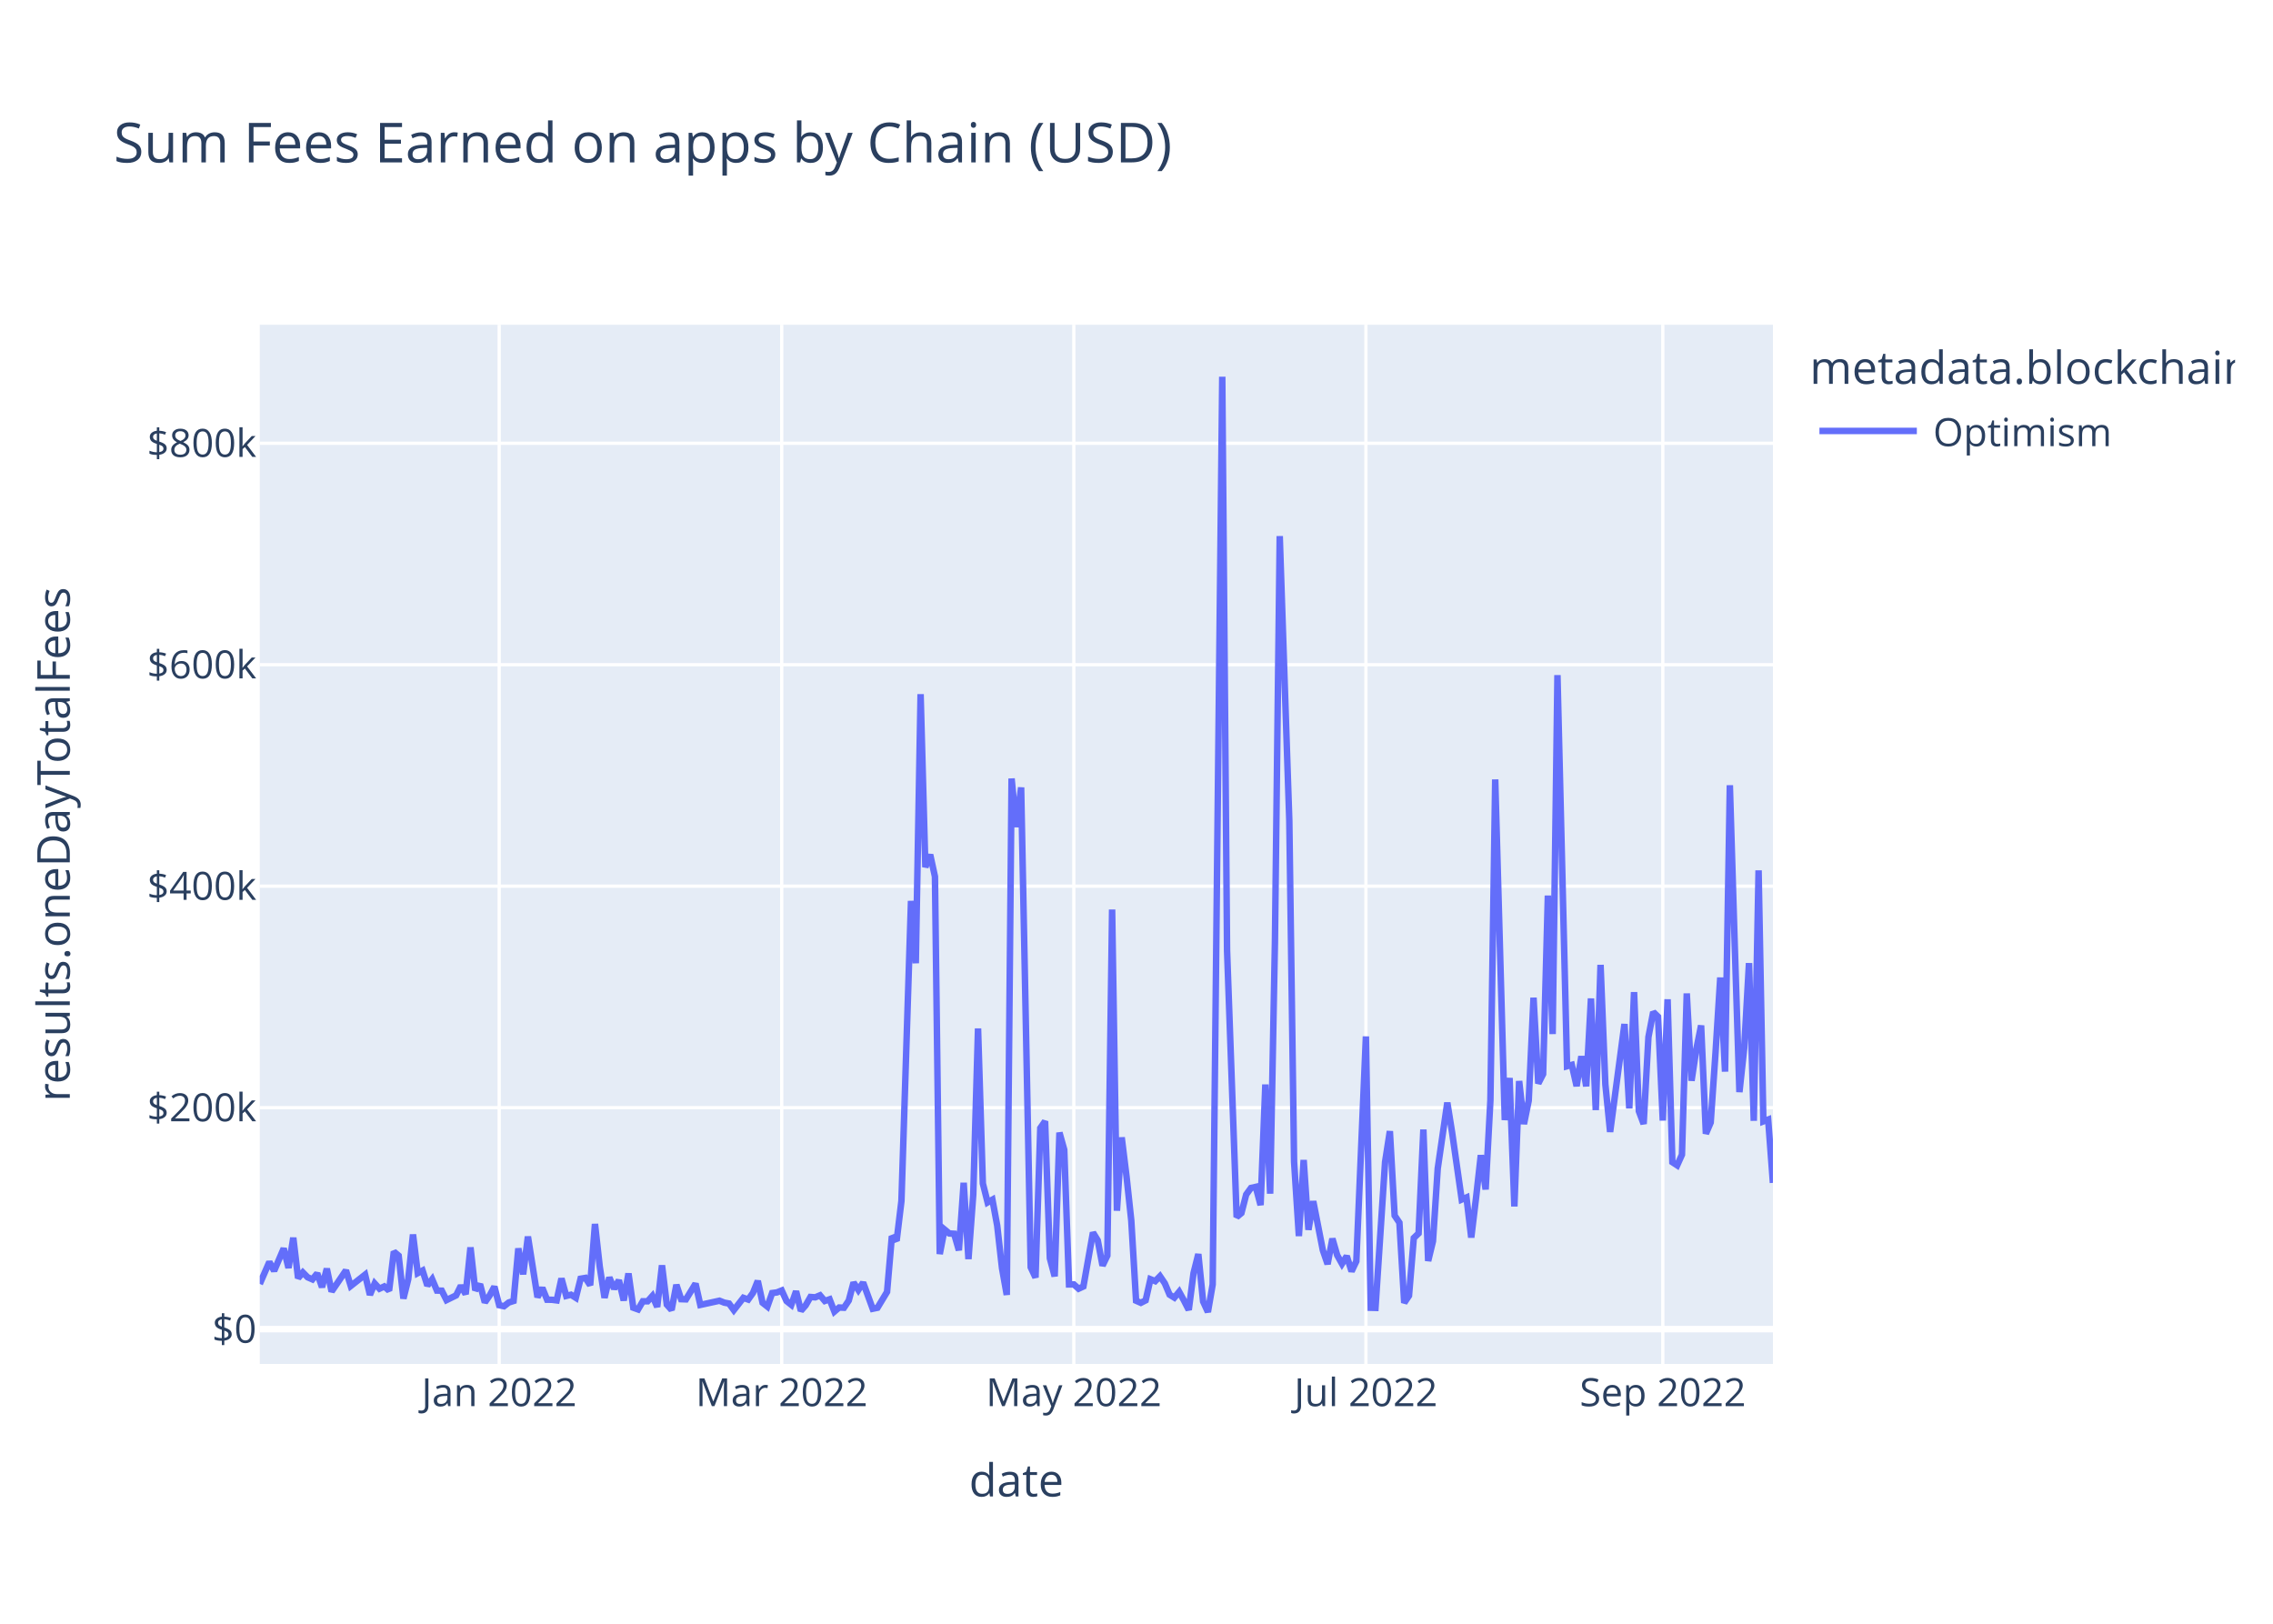
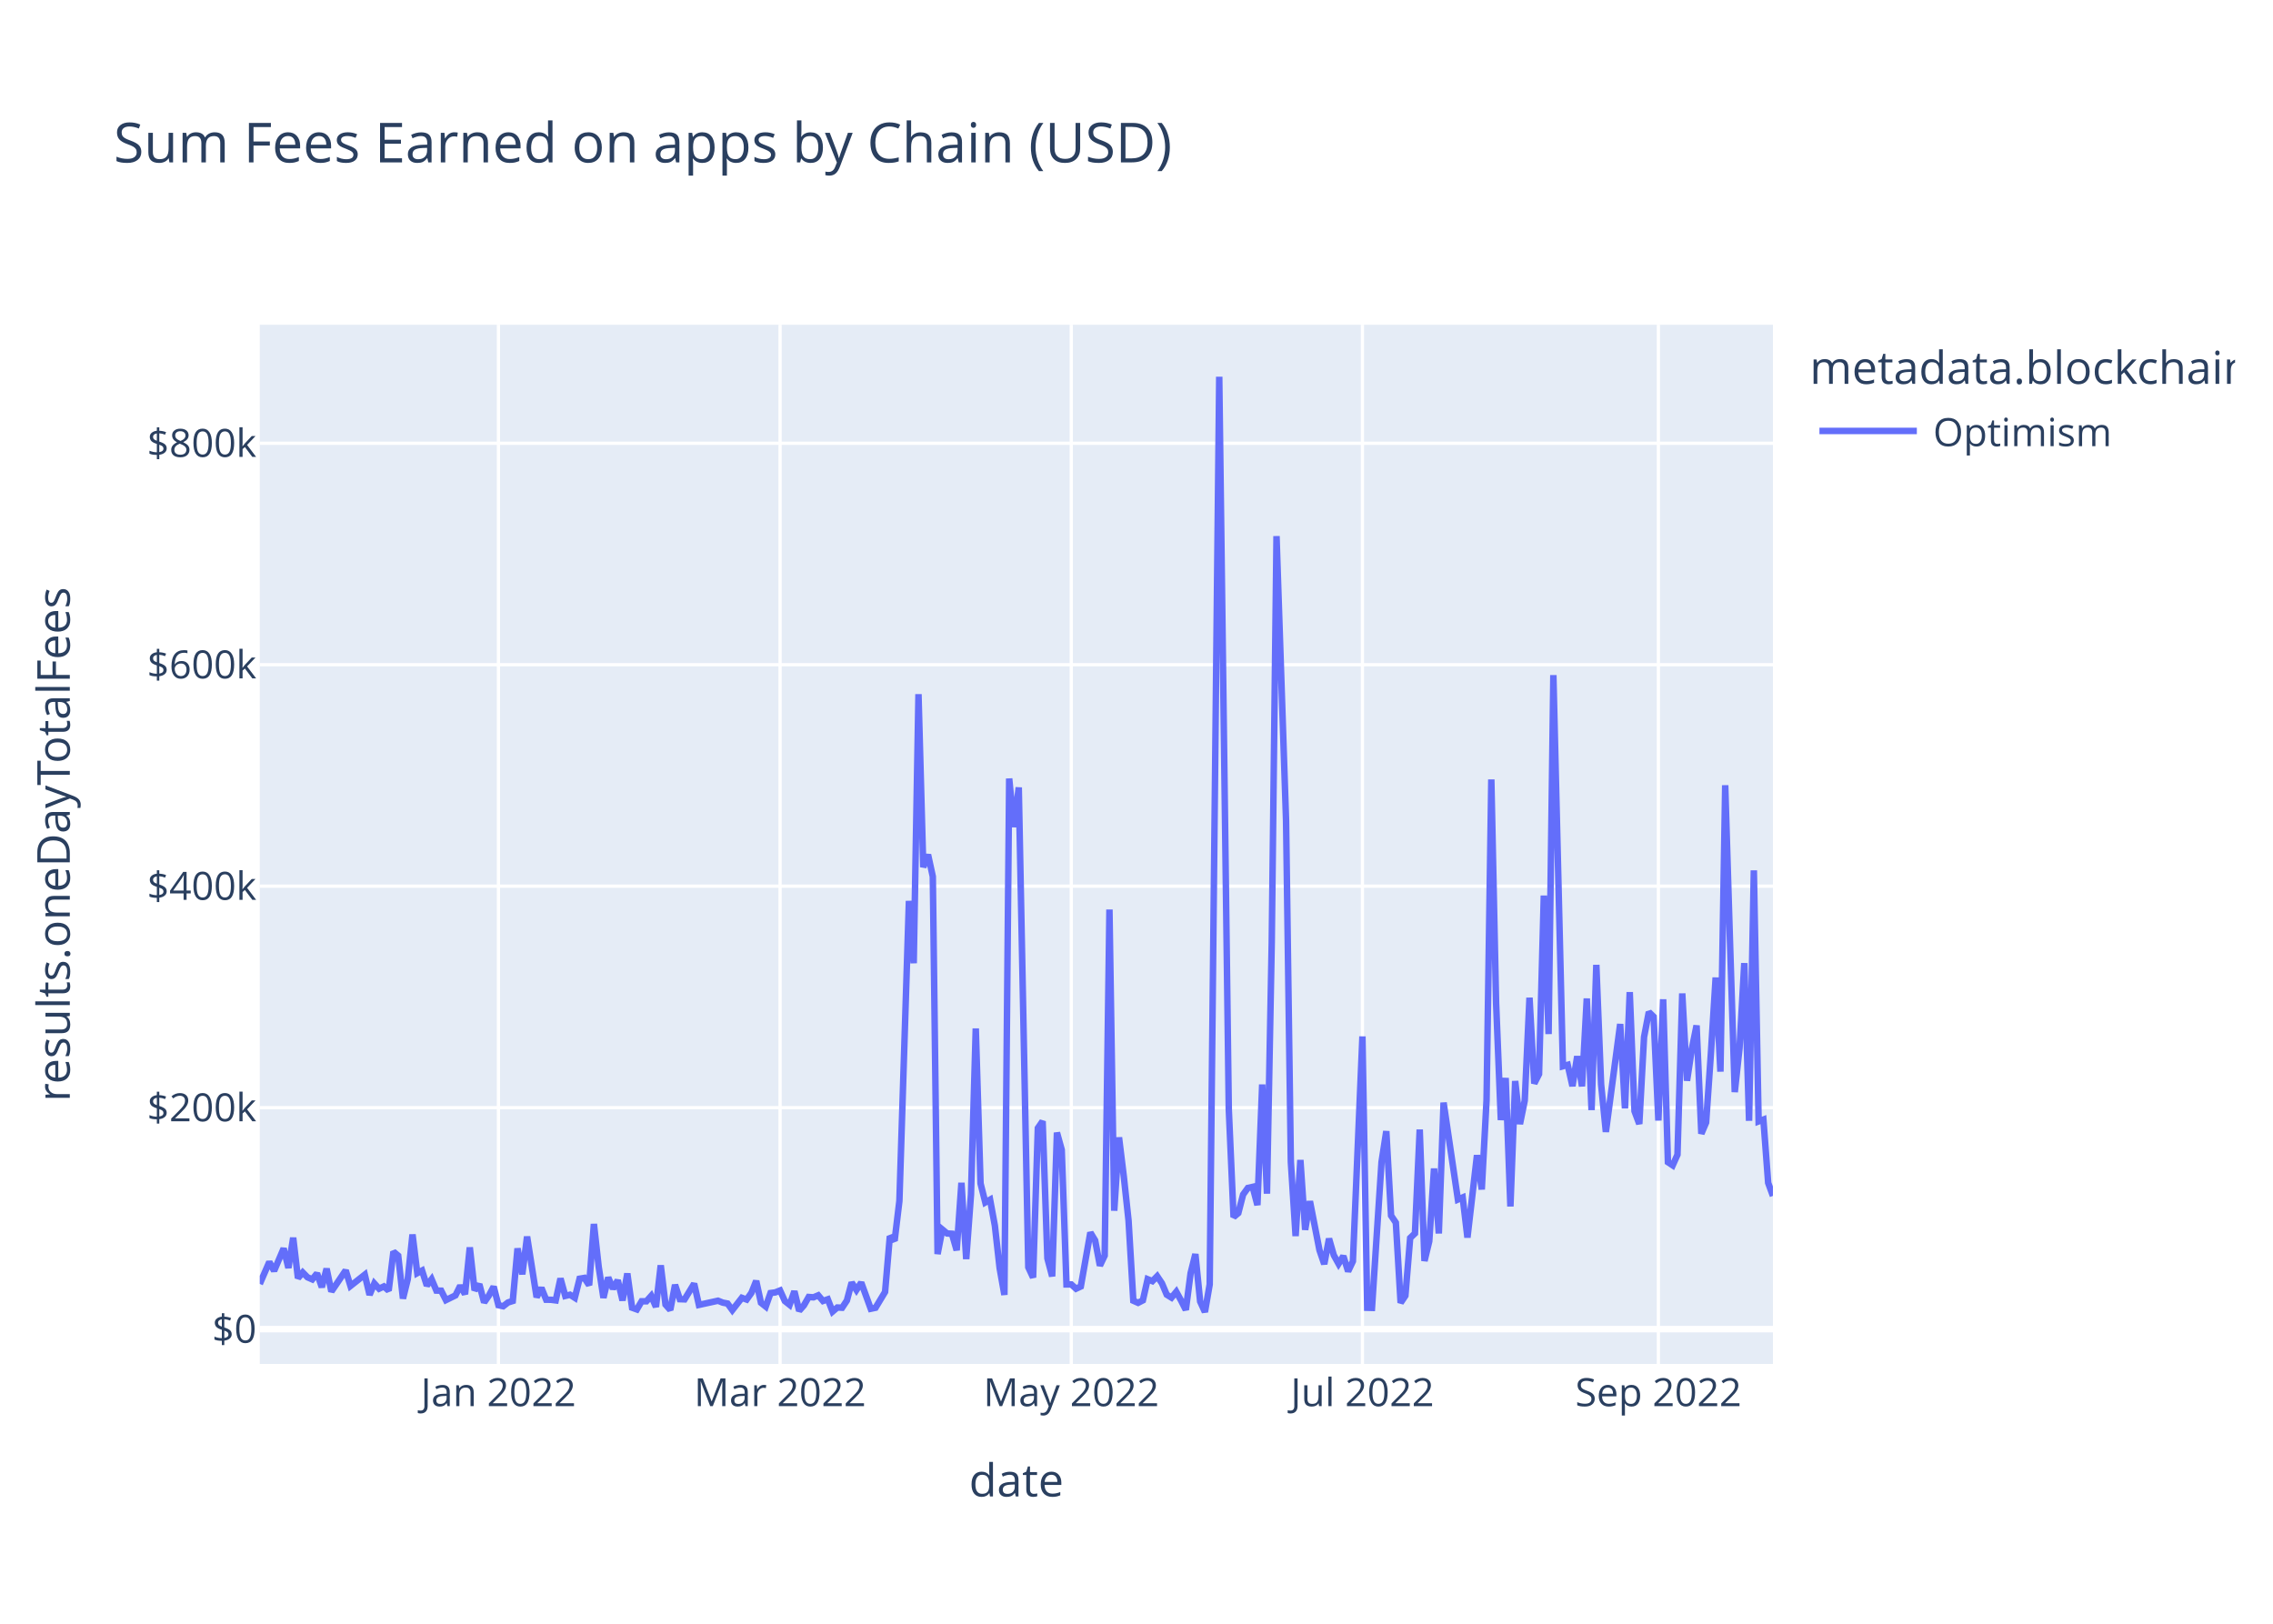
<svg xmlns="http://www.w3.org/2000/svg" class="main-svg" width="700" height="500" style="" viewBox="0 0 700 500">
  <rect x="0" y="0" width="700" height="500" style="fill: rgb(255, 255, 255); fill-opacity: 1;" />
-   <defs id="defs-c24a34">
+   <defs id="defs-530a85">
    <g class="clips">
-       <clipPath id="clipc24a34xyplot" class="plotclip">
+       <clipPath id="clip530a85xyplot" class="plotclip">
        <rect width="466" height="320" />
      </clipPath>
-       <clipPath class="axesclip" id="clipc24a34x">
+       <clipPath class="axesclip" id="clip530a85x">
        <rect x="80" y="0" width="466" height="500" />
      </clipPath>
-       <clipPath class="axesclip" id="clipc24a34y">
+       <clipPath class="axesclip" id="clip530a85y">
        <rect x="0" y="100" width="700" height="320" />
      </clipPath>
-       <clipPath class="axesclip" id="clipc24a34xy">
+       <clipPath class="axesclip" id="clip530a85xy">
        <rect x="80" y="100" width="466" height="320" />
      </clipPath>
    </g>
    <g class="gradients" />
    <g class="patterns" />
  </defs>
  <g class="bglayer">
    <rect class="bg" x="80" y="100" width="466" height="320" style="fill: rgb(229, 236, 246); fill-opacity: 1; stroke-width: 0;" />
  </g>
  <g class="layer-below">
    <g class="imagelayer" />
    <g class="shapelayer" />
  </g>
  <g class="cartesianlayer">
    <g class="subplot xy">
      <g class="layer-subplot">
        <g class="shapelayer" />
        <g class="imagelayer" />
      </g>
      <g class="minor-gridlayer">
        <g class="x" />
        <g class="y" />
      </g>
      <g class="gridlayer">
        <g class="x">
-           <path class="xgrid crisp" transform="translate(153.73,0)" d="M0,100v320" style="stroke: rgb(255, 255, 255); stroke-opacity: 1; stroke-width: 1px;" />
-           <path class="xgrid crisp" transform="translate(240.74,0)" d="M0,100v320" style="stroke: rgb(255, 255, 255); stroke-opacity: 1; stroke-width: 1px;" />
-           <path class="xgrid crisp" transform="translate(330.7,0)" d="M0,100v320" style="stroke: rgb(255, 255, 255); stroke-opacity: 1; stroke-width: 1px;" />
-           <path class="xgrid crisp" transform="translate(420.65,0)" d="M0,100v320" style="stroke: rgb(255, 255, 255); stroke-opacity: 1; stroke-width: 1px;" />
-           <path class="xgrid crisp" transform="translate(512.08,0)" d="M0,100v320" style="stroke: rgb(255, 255, 255); stroke-opacity: 1; stroke-width: 1px;" />
+           <path class="xgrid crisp" transform="translate(153.5,0)" d="M0,100v320" style="stroke: rgb(255, 255, 255); stroke-opacity: 1; stroke-width: 1px;" />
+           <path class="xgrid crisp" transform="translate(240.23,0)" d="M0,100v320" style="stroke: rgb(255, 255, 255); stroke-opacity: 1; stroke-width: 1px;" />
+           <path class="xgrid crisp" transform="translate(329.91,0)" d="M0,100v320" style="stroke: rgb(255, 255, 255); stroke-opacity: 1; stroke-width: 1px;" />
+           <path class="xgrid crisp" transform="translate(419.58,0)" d="M0,100v320" style="stroke: rgb(255, 255, 255); stroke-opacity: 1; stroke-width: 1px;" />
+           <path class="xgrid crisp" transform="translate(510.72,0)" d="M0,100v320" style="stroke: rgb(255, 255, 255); stroke-opacity: 1; stroke-width: 1px;" />
        </g>
        <g class="y">
          <path class="ygrid crisp" transform="translate(0,341.08)" d="M80,0h466" style="stroke: rgb(255, 255, 255); stroke-opacity: 1; stroke-width: 1px;" />
          <path class="ygrid crisp" transform="translate(0,272.88)" d="M80,0h466" style="stroke: rgb(255, 255, 255); stroke-opacity: 1; stroke-width: 1px;" />
          <path class="ygrid crisp" transform="translate(0,204.69)" d="M80,0h466" style="stroke: rgb(255, 255, 255); stroke-opacity: 1; stroke-width: 1px;" />
          <path class="ygrid crisp" transform="translate(0,136.49)" d="M80,0h466" style="stroke: rgb(255, 255, 255); stroke-opacity: 1; stroke-width: 1px;" />
        </g>
      </g>
      <g class="zerolinelayer">
        <path class="yzl zl crisp" transform="translate(0,409.28)" d="M80,0h466" style="stroke: rgb(255, 255, 255); stroke-opacity: 1; stroke-width: 2px;" />
      </g>
      <path class="xlines-below" />
      <path class="ylines-below" />
      <g class="overlines-below" />
      <g class="xaxislayer-below" />
      <g class="yaxislayer-below" />
      <g class="overaxes-below" />
-       <g class="plot" transform="translate(80,100)" clip-path="url(#clipc24a34xyplot)">
+       <g class="plot" transform="translate(80,100)" clip-path="url(#clip530a85xyplot)">
        <g class="scatterlayer mlayer">
-           <g class="trace scatter trace3370a7" style="stroke-miterlimit: 2; opacity: 1;">
+           <g class="trace scatter tracef0a22d" style="stroke-miterlimit: 2; opacity: 1;">
            <g class="fills" />
            <g class="errorbars" />
            <g class="lines">
-               <path class="js-line" d="M0,295.36L2.95,288.59L4.42,291.34L7.37,284.43L8.85,290.43L10.32,281.13L11.8,293.58L13.27,291.83L14.75,293.32L16.22,293.96L17.7,292.11L19.17,296.36L20.65,290.66L22.12,297.69L23.59,295.54L26.54,291.19L28.02,295.99L32.44,292.51L33.92,298.72L35.39,295.22L36.87,296.83L38.34,296.14L39.82,297.42L41.29,285.43L42.77,286.66L44.24,299.87L45.72,293.92L47.19,280.14L48.66,292.04L50.14,291.25L51.61,295.86L53.09,293.93L54.56,297.41L56.04,297.44L57.51,300.34L60.46,298.89L61.94,295.92L63.41,298.52L64.89,284.11L66.36,297.31L67.84,295.47L69.31,301.05L70.78,298.94L72.26,296.2L73.73,301.91L75.21,302.23L76.68,301.08L78.16,300.61L79.63,284.42L81.11,292.4L82.58,280.78L85.53,299.45L87.01,296.58L88.48,300.22L89.96,300.24L91.43,300.43L92.91,293.69L94.38,299.05L95.85,298.69L97.33,299.63L98.8,293.76L100.28,293.51L101.75,295.75L103.23,276.9L104.7,290.07L106.18,299.64L107.65,293.38L109.13,296.84L110.6,294.23L112.08,300.45L113.55,292.14L115.03,302.68L116.5,303.21L117.97,300.7L119.45,300.7L120.92,299.05L122.4,302.43L123.87,289.63L125.35,301.72L126.82,303.37L128.3,295.64L129.77,300.06L131.25,300.11L134.2,295.28L135.67,301.82L141.57,300.53L143.04,301.12L144.52,301.4L145.99,303.42L148.94,299.64L150.42,300.17L151.89,298.11L153.37,294.43L154.84,301.16L156.32,302.33L157.79,298.17L159.27,297.97L160.74,297.38L162.22,300.62L163.69,301.79L165.16,297.62L166.64,303.63L168.11,301.96L169.59,299.38L171.06,299.49L172.54,298.87L174.01,300.61L175.49,300.1L176.96,303.87L178.44,302.62L179.91,302.69L181.39,300.47L182.86,294.93L184.34,297.22L185.81,294.94L188.76,303.01L190.23,302.7L193.18,297.82L194.66,280.69L196.13,282.05L197.61,269.8L200.56,177.42L202.03,196.61L203.51,113.76L204.98,167.03L206.46,163.17L207.93,169.92L209.41,286.16L210.88,278.6L212.35,279.82L213.83,279.91L215.3,285L216.78,264.21L218.25,287.71L219.73,267.8L221.2,216.69L222.68,264.42L224.15,270.26L225.63,269.42L227.1,277.4L228.58,290.48L230.05,298.74L231.53,139.73L233,154.68L234.47,142.47L237.42,290.23L238.9,293.39L240.37,247.38L241.85,245.26L243.32,287.48L244.8,293.03L246.27,248.76L247.75,254.05L249.22,295.52L250.7,295.51L252.17,296.83L253.65,296.14L256.59,279.54L258.07,281.96L259.54,289.72L261.02,286.64L262.49,180.07L263.97,272.82L265.44,250.24L266.92,262.2L268.39,275.83L269.87,300.53L271.34,301.18L272.82,300.42L274.29,293.91L275.77,294.5L277.24,292.99L278.72,295.18L280.19,298.67L281.66,299.58L283.14,297.78L284.61,300.46L286.09,303.35L287.56,292.06L289.04,286.17L290.51,300.76L291.99,304L293.46,295.52L296.41,16L297.89,192.62L300.84,274.77L302.31,273.54L303.78,267.84L305.26,265.81L306.73,265.48L308.21,271.09L309.68,233.95L311.16,267.57L312.63,190.2L314.11,65.08L317.06,152.69L318.53,257.76L320.01,280.62L321.48,257.2L322.96,278.7L324.43,269.9L327.38,284.96L328.85,289.26L330.33,281.42L331.8,286.51L333.28,289.15L334.75,286.79L336.23,291.48L337.7,288.38L340.65,219.15L342.13,302.7L343.6,302.74L345.08,280.24L346.55,257.84L348.03,248.32L349.5,274.32L350.97,276.5L352.45,301.18L353.92,298.99L355.4,281.21L356.87,279.8L358.35,247.82L359.82,288.29L361.3,282.2L362.77,259.82L365.72,239.53L367.2,248.76L370.15,269.37L371.62,268.74L373.09,281.07L374.57,268.81L376.04,255.72L377.52,266.27L378.99,238.8L380.47,140.01L383.42,244.9L384.89,231.94L386.37,271.5L387.84,232.88L389.32,246.13L390.79,238.9L392.27,207.22L393.74,233.64L395.22,230.74L396.69,175.78L398.16,218.42L399.64,107.89L402.59,228.32L404.06,227.91L405.54,234.44L407.01,225.25L408.49,234.51L409.96,207.46L411.44,241.83L412.91,197.11L414.39,233.89L415.86,248.55L420.28,215.33L421.76,241.31L423.23,205.5L424.71,242.17L426.18,246.1L427.66,219.33L429.13,211.64L430.61,213.07L432.08,245.04L433.56,207.71L435.03,257.87L436.51,258.84L437.98,255.56L439.46,205.91L440.93,232.79L442.41,223.07L443.88,215.77L445.35,249.11L446.83,245.66L448.3,224.45L449.78,201.01L451.25,229.99L452.73,141.8L454.2,189.8L455.68,236.29L457.15,222.74L458.63,196.57L460.1,245.13L461.58,168.01L463.05,245.31L464.53,244.75L466,264.24" style="vector-effect: non-scaling-stroke; fill: none; stroke: rgb(99, 110, 250); stroke-opacity: 1; stroke-width: 2px; opacity: 1;" />
+               <path class="js-line" d="M0,295.36L2.94,288.59L4.41,291.34L7.35,284.43L8.82,290.43L10.29,281.13L11.76,293.58L13.23,291.83L14.7,293.32L16.17,293.96L17.64,292.11L19.11,296.36L20.58,290.66L22.05,297.69L23.52,295.54L26.46,291.19L27.93,295.99L32.34,292.51L33.81,298.72L35.28,295.22L36.75,296.83L38.22,296.14L39.69,297.42L41.16,285.43L42.63,286.66L44.1,299.87L45.57,293.92L47.04,280.14L48.51,292.04L49.98,291.25L51.45,295.86L52.92,293.93L54.39,297.41L55.86,297.44L57.33,300.34L60.27,298.89L61.74,295.92L63.21,298.52L64.68,284.11L66.15,297.31L67.62,295.47L69.09,301.05L70.56,298.94L72.03,296.2L73.5,301.91L74.97,302.23L76.44,301.08L77.91,300.61L79.38,284.42L80.85,292.4L82.32,280.78L85.26,299.45L86.73,296.58L88.2,300.22L89.67,300.24L91.14,300.43L92.61,293.69L94.08,299.05L95.55,298.69L97.02,299.63L98.49,293.76L99.96,293.51L101.43,295.75L102.9,276.9L104.37,290.07L105.84,299.64L107.31,293.38L108.78,296.84L110.25,294.23L111.72,300.45L113.19,292.14L114.66,302.68L116.13,303.21L117.6,300.7L119.07,300.7L120.54,299.05L122.01,302.43L123.48,289.63L124.95,301.72L126.42,303.37L127.89,295.64L129.36,300.06L130.83,300.11L133.77,295.28L135.24,301.82L141.12,300.53L142.59,301.12L144.06,301.4L145.53,303.42L148.47,299.64L149.94,300.17L151.41,298.11L152.88,294.43L154.35,301.16L155.82,302.33L157.29,298.17L158.76,297.97L160.23,297.38L161.7,300.62L163.17,301.79L164.64,297.62L166.11,303.63L167.58,301.96L169.05,299.38L170.52,299.49L171.99,298.87L173.46,300.61L174.93,300.1L176.4,303.87L177.87,302.62L179.34,302.69L180.81,300.47L182.28,294.93L183.75,297.22L185.22,294.94L188.16,303.01L189.63,302.7L192.57,297.82L194.04,280.69L195.51,282.05L196.98,269.8L199.92,177.42L201.39,196.61L202.86,113.76L204.33,167.03L205.8,163.17L207.27,169.92L208.74,286.16L210.21,278.6L211.68,279.82L213.15,279.91L214.62,285L216.09,264.21L217.56,287.71L219.03,267.8L220.5,216.69L221.97,264.42L223.44,270.26L224.91,269.42L226.38,277.4L227.85,290.48L229.32,298.74L230.79,139.73L232.26,154.68L233.74,142.47L236.68,290.23L238.15,293.39L239.62,247.38L241.09,245.26L242.56,287.48L244.03,293.03L245.5,248.76L246.97,254.05L248.44,295.52L249.91,295.51L251.38,296.83L252.85,296.14L255.79,279.54L257.26,281.96L258.73,289.72L260.2,286.64L261.67,180.07L263.14,272.82L264.61,250.24L266.08,262.2L267.55,275.83L269.02,300.53L270.49,301.18L271.96,300.42L273.43,293.91L274.9,294.5L276.37,292.99L277.84,295.18L279.31,298.67L280.78,299.58L282.25,297.78L283.72,300.46L285.19,303.35L286.66,292.06L288.13,286.17L289.6,300.76L291.07,304L292.54,295.52L295.48,16L298.42,241.56L299.89,274.77L301.36,273.54L302.83,267.84L304.3,265.81L305.77,265.48L307.24,271.09L308.71,233.95L310.18,267.57L311.65,190.2L313.12,65.08L316.06,152.69L317.53,257.76L319,280.62L320.47,257.2L321.94,278.7L323.41,269.9L326.35,284.96L327.82,289.26L329.29,281.42L330.76,286.51L332.23,289.15L333.7,286.79L335.17,291.48L336.64,288.38L339.58,219.15L341.05,302.7L342.52,302.74L343.99,280.24L345.46,257.84L346.93,248.32L348.4,274.32L349.87,276.5L351.34,301.18L352.81,298.99L354.28,281.21L355.75,279.8L357.22,247.82L358.69,288.29L360.16,282.2L361.63,259.82L363.1,279.82L364.57,239.53L368.98,269.37L370.45,268.74L371.92,281.07L374.86,255.72L376.33,266.27L377.8,238.8L379.27,140.01L380.74,208.8L382.21,244.9L383.68,231.94L385.15,271.5L386.62,232.88L388.09,246.13L389.56,238.9L391.03,207.22L392.5,233.64L393.97,230.74L395.44,175.78L396.91,218.42L398.38,107.89L401.32,228.32L402.79,227.91L404.26,234.44L405.73,225.25L407.2,234.51L408.67,207.46L410.14,241.83L411.61,197.11L413.08,233.89L414.55,248.55L418.96,215.33L420.43,241.31L421.9,205.5L423.37,242.17L424.84,246.1L426.31,219.33L427.78,211.64L429.25,213.07L430.72,245.04L432.19,207.71L433.66,257.87L435.13,258.84L436.6,255.56L438.07,205.91L439.54,232.79L441.01,223.07L442.48,215.77L443.95,249.11L445.42,245.66L446.89,224.45L448.36,201.01L449.83,229.99L451.3,141.8L452.77,189.8L454.24,236.29L455.71,222.74L457.18,196.57L458.65,245.13L460.12,168.01L461.59,245.31L463.06,244.75L464.53,264.24L466,268.26" style="vector-effect: non-scaling-stroke; fill: none; stroke: rgb(99, 110, 250); stroke-opacity: 1; stroke-width: 2px; opacity: 1;" />
            </g>
            <g class="points" />
            <g class="text" />
          </g>
        </g>
      </g>
      <g class="overplot" />
      <path class="xlines-above crisp" d="M0,0" style="fill: none;" />
      <path class="ylines-above crisp" d="M0,0" style="fill: none;" />
      <g class="overlines-above" />
      <g class="xaxislayer-above">
        <g class="xtick">
-           <text text-anchor="middle" x="0" y="433" transform="translate(153.73,0)" style="font-family: 'Open Sans', verdana, arial, sans-serif; font-size: 12px; fill: rgb(42, 63, 95); fill-opacity: 1; white-space: pre; opacity: 1;">Jan 2022</text>
+           <text text-anchor="middle" x="0" y="433" transform="translate(153.5,0)" style="font-family: 'Open Sans', verdana, arial, sans-serif; font-size: 12px; fill: rgb(42, 63, 95); fill-opacity: 1; white-space: pre; opacity: 1;">Jan 2022</text>
        </g>
        <g class="xtick">
-           <text text-anchor="middle" x="0" y="433" style="font-family: 'Open Sans', verdana, arial, sans-serif; font-size: 12px; fill: rgb(42, 63, 95); fill-opacity: 1; white-space: pre; opacity: 1;" transform="translate(240.74,0)">Mar 2022</text>
+           <text text-anchor="middle" x="0" y="433" style="font-family: 'Open Sans', verdana, arial, sans-serif; font-size: 12px; fill: rgb(42, 63, 95); fill-opacity: 1; white-space: pre; opacity: 1;" transform="translate(240.23,0)">Mar 2022</text>
        </g>
        <g class="xtick">
-           <text text-anchor="middle" x="0" y="433" style="font-family: 'Open Sans', verdana, arial, sans-serif; font-size: 12px; fill: rgb(42, 63, 95); fill-opacity: 1; white-space: pre; opacity: 1;" transform="translate(330.7,0)">May 2022</text>
+           <text text-anchor="middle" x="0" y="433" style="font-family: 'Open Sans', verdana, arial, sans-serif; font-size: 12px; fill: rgb(42, 63, 95); fill-opacity: 1; white-space: pre; opacity: 1;" transform="translate(329.91,0)">May 2022</text>
        </g>
        <g class="xtick">
-           <text text-anchor="middle" x="0" y="433" style="font-family: 'Open Sans', verdana, arial, sans-serif; font-size: 12px; fill: rgb(42, 63, 95); fill-opacity: 1; white-space: pre; opacity: 1;" transform="translate(420.65,0)">Jul 2022</text>
+           <text text-anchor="middle" x="0" y="433" style="font-family: 'Open Sans', verdana, arial, sans-serif; font-size: 12px; fill: rgb(42, 63, 95); fill-opacity: 1; white-space: pre; opacity: 1;" transform="translate(419.58,0)">Jul 2022</text>
        </g>
        <g class="xtick">
-           <text text-anchor="middle" x="0" y="433" style="font-family: 'Open Sans', verdana, arial, sans-serif; font-size: 12px; fill: rgb(42, 63, 95); fill-opacity: 1; white-space: pre; opacity: 1;" transform="translate(512.08,0)">Sep 2022</text>
+           <text text-anchor="middle" x="0" y="433" style="font-family: 'Open Sans', verdana, arial, sans-serif; font-size: 12px; fill: rgb(42, 63, 95); fill-opacity: 1; white-space: pre; opacity: 1;" transform="translate(510.72,0)">Sep 2022</text>
        </g>
      </g>
      <g class="yaxislayer-above">
        <g class="ytick">
          <text text-anchor="end" x="79" y="4.2" transform="translate(0,409.28)" style="font-family: 'Open Sans', verdana, arial, sans-serif; font-size: 12px; fill: rgb(42, 63, 95); fill-opacity: 1; white-space: pre; opacity: 1;">$0</text>
        </g>
        <g class="ytick">
          <text text-anchor="end" x="79" y="4.2" style="font-family: 'Open Sans', verdana, arial, sans-serif; font-size: 12px; fill: rgb(42, 63, 95); fill-opacity: 1; white-space: pre; opacity: 1;" transform="translate(0,341.08)">$200k</text>
        </g>
        <g class="ytick">
          <text text-anchor="end" x="79" y="4.2" style="font-family: 'Open Sans', verdana, arial, sans-serif; font-size: 12px; fill: rgb(42, 63, 95); fill-opacity: 1; white-space: pre; opacity: 1;" transform="translate(0,272.88)">$400k</text>
        </g>
        <g class="ytick">
          <text text-anchor="end" x="79" y="4.2" style="font-family: 'Open Sans', verdana, arial, sans-serif; font-size: 12px; fill: rgb(42, 63, 95); fill-opacity: 1; white-space: pre; opacity: 1;" transform="translate(0,204.69)">$600k</text>
        </g>
        <g class="ytick">
          <text text-anchor="end" x="79" y="4.2" style="font-family: 'Open Sans', verdana, arial, sans-serif; font-size: 12px; fill: rgb(42, 63, 95); fill-opacity: 1; white-space: pre; opacity: 1;" transform="translate(0,136.49)">$800k</text>
        </g>
      </g>
      <g class="overaxes-above" />
    </g>
  </g>
  <g class="polarlayer" />
  <g class="smithlayer" />
  <g class="ternarylayer" />
  <g class="geolayer" />
  <g class="funnelarealayer" />
  <g class="pielayer" />
  <g class="iciclelayer" />
  <g class="treemaplayer" />
  <g class="sunburstlayer" />
  <g class="glimages" />
-   <defs id="topdefs-c24a34">
+   <defs id="topdefs-530a85">
    <g class="clips" />
-     <clipPath id="legendc24a34">
+     <clipPath id="legend530a85">
      <rect width="133" height="48" x="0" y="0" />
    </clipPath>
  </defs>
  <g class="layer-above">
    <g class="imagelayer" />
    <g class="shapelayer" />
  </g>
  <g class="infolayer">
    <g class="legend" pointer-events="all" transform="translate(555.32,100)">
      <rect class="bg" shape-rendering="crispEdges" style="stroke: rgb(68, 68, 68); stroke-opacity: 1; fill: rgb(255, 255, 255); fill-opacity: 1; stroke-width: 0px;" width="133" height="48" x="0" y="0" />
-       <g class="scrollbox" transform="" clip-path="url(#legendc24a34)">
+       <g class="scrollbox" transform="" clip-path="url(#legend530a85)">
        <text class="legendtitletext" text-anchor="start" x="2" y="18.2" style="font-family: 'Open Sans', verdana, arial, sans-serif; font-size: 14px; fill: rgb(42, 63, 95); fill-opacity: 1; white-space: pre;">metadata.blockchain</text>
        <g class="groups" transform="">
          <g class="traces" transform="translate(0,32.7)" style="opacity: 1;">
            <text class="legendtext" text-anchor="start" x="40" y="4.68" style="font-family: 'Open Sans', verdana, arial, sans-serif; font-size: 12px; fill: rgb(42, 63, 95); fill-opacity: 1; white-space: pre;">Optimism</text>
            <g class="layers" style="opacity: 1;">
              <g class="legendfill" />
              <g class="legendlines">
                <path class="js-line" d="M5,0h30" style="fill: none; stroke: rgb(99, 110, 250); stroke-opacity: 1; stroke-width: 2px;" />
              </g>
              <g class="legendsymbols">
                <g class="legendpoints" />
              </g>
            </g>
            <rect class="legendtoggle" x="0" y="-9.5" width="90.672" height="19" style="fill: rgb(0, 0, 0); fill-opacity: 0;" />
          </g>
        </g>
      </g>
      <rect class="scrollbar" rx="20" ry="3" width="0" height="0" style="fill: rgb(128, 139, 164); fill-opacity: 1;" x="0" y="0" />
    </g>
    <g class="g-gtitle">
      <text class="gtitle" x="35" y="50" text-anchor="start" dy="0em" style="font-family: 'Open Sans', verdana, arial, sans-serif; font-size: 17px; fill: rgb(42, 63, 95); opacity: 1; font-weight: normal; white-space: pre;">Sum Fees Earned on apps by Chain (USD)</text>
    </g>
    <g class="g-xtitle">
      <text class="xtitle" x="313" y="460.8" text-anchor="middle" style="font-family: 'Open Sans', verdana, arial, sans-serif; font-size: 14px; fill: rgb(42, 63, 95); opacity: 1; font-weight: normal; white-space: pre;">date</text>
    </g>
    <g class="g-ytitle">
      <text class="ytitle" transform="rotate(-90,21.49688,260)" x="21.497" y="260" text-anchor="middle" style="font-family: 'Open Sans', verdana, arial, sans-serif; font-size: 14px; fill: rgb(42, 63, 95); opacity: 1; font-weight: normal; white-space: pre;">results.oneDayTotalFees</text>
    </g>
  </g>
</svg>
